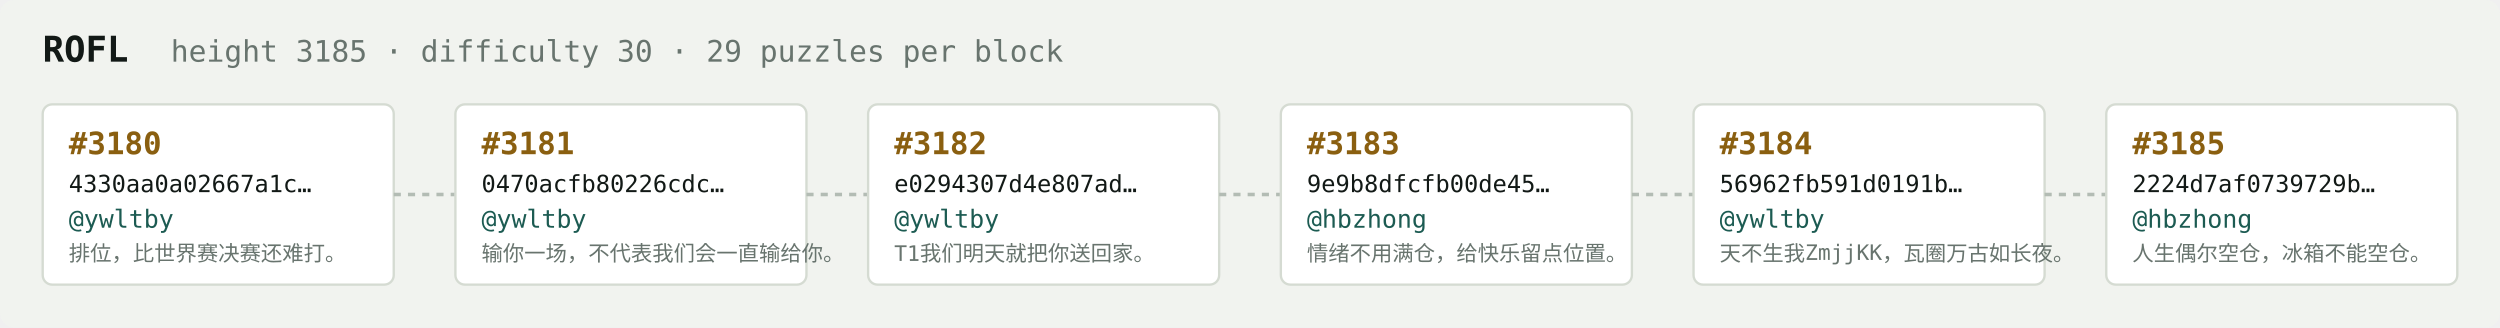
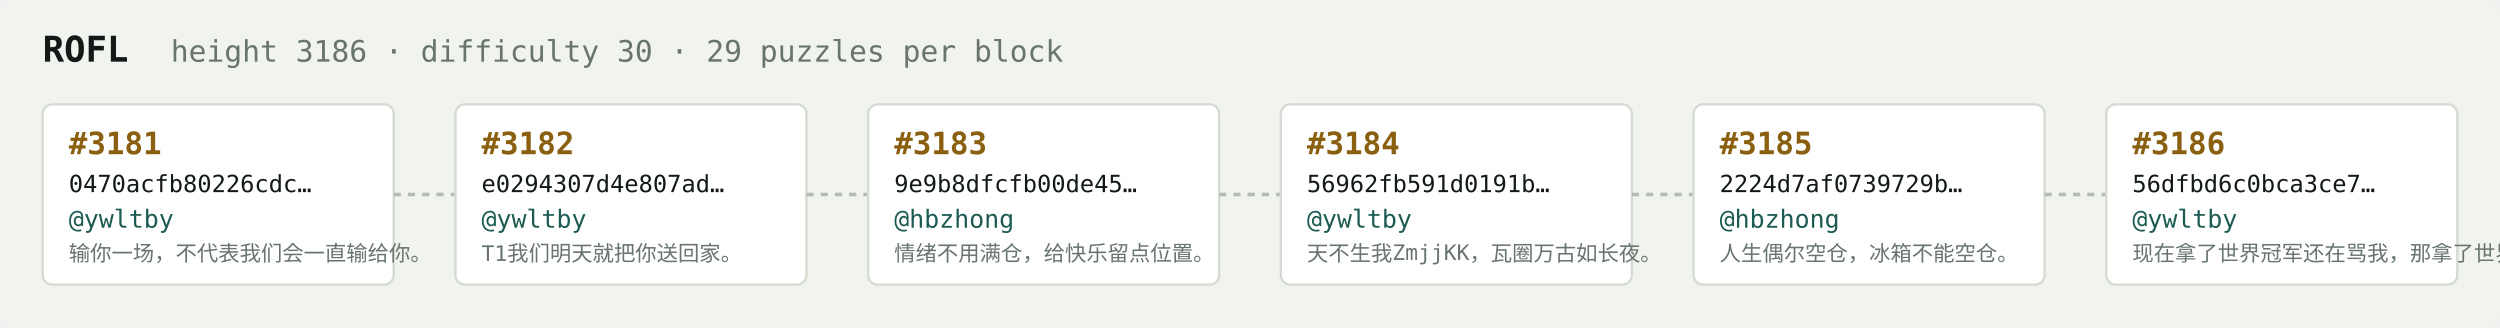
<svg xmlns="http://www.w3.org/2000/svg" width="1054" height="138" viewBox="0 0 1054 138" font-family="ui-monospace,SFMono-Regular,Menlo,monospace">
  <rect fill="#f1f3ef" width="1054" height="138" rx="6" />
  <text x="18" y="26" fill="#121916" font-size="15" font-weight="700">ROFL</text>
-   <text x="72" y="26" fill="#68746e" font-size="12.5">height 3185 · difficulty 30 · 29 puzzles per block</text>
+   <text x="72" y="26" fill="#68746e" font-size="12.5">height 3186 · difficulty 30 · 29 puzzles per block</text>
  <rect x="18" y="44" width="148" height="76" rx="4" fill="#ffffff" stroke="#d5dbd2" stroke-width="1" />
-   <text x="29" y="65" fill="#8a5f10" font-size="13" font-weight="700">#3180</text>
-   <text x="29" y="81" fill="#121916" font-size="10">4330aa0a02667a1c…</text>
+   <text x="29" y="65" fill="#8a5f10" font-size="13" font-weight="700">#3181</text>
+   <text x="29" y="81" fill="#121916" font-size="10">0470acfb80226cdc…</text>
  <text x="29" y="96" fill="#1c5b52" font-size="10.5">@ywltby</text>
-   <text x="29" y="110" fill="#68746e" font-size="9">排位，比世界赛决赛还难打。</text>
+   <text x="29" y="110" fill="#68746e" font-size="9">输你一场，不代表我们会一直输给你。</text>
  <line x1="166" y1="82.0" x2="192" y2="82.0" stroke="#b3bcb4" stroke-width="1.5" stroke-dasharray="3 3" />
  <rect x="192" y="44" width="148" height="76" rx="4" fill="#ffffff" stroke="#d5dbd2" stroke-width="1" />
-   <text x="203" y="65" fill="#8a5f10" font-size="13" font-weight="700">#3181</text>
-   <text x="203" y="81" fill="#121916" font-size="10">0470acfb80226cdc…</text>
+   <text x="203" y="65" fill="#8a5f10" font-size="13" font-weight="700">#3182</text>
+   <text x="203" y="81" fill="#121916" font-size="10">e0294307d4e807ad…</text>
  <text x="203" y="96" fill="#1c5b52" font-size="10.5">@ywltby</text>
-   <text x="203" y="110" fill="#68746e" font-size="9">输你一场，不代表我们会一直输给你。</text>
+   <text x="203" y="110" fill="#68746e" font-size="9">T1我们明天就把你送回家。</text>
  <line x1="340" y1="82.0" x2="366" y2="82.0" stroke="#b3bcb4" stroke-width="1.5" stroke-dasharray="3 3" />
  <rect x="366" y="44" width="148" height="76" rx="4" fill="#ffffff" stroke="#d5dbd2" stroke-width="1" />
-   <text x="377" y="65" fill="#8a5f10" font-size="13" font-weight="700">#3182</text>
-   <text x="377" y="81" fill="#121916" font-size="10">e0294307d4e807ad…</text>
-   <text x="377" y="96" fill="#1c5b52" font-size="10.5">@ywltby</text>
-   <text x="377" y="110" fill="#68746e" font-size="9">T1我们明天就把你送回家。</text>
+   <text x="377" y="65" fill="#8a5f10" font-size="13" font-weight="700">#3183</text>
+   <text x="377" y="81" fill="#121916" font-size="10">9e9b8dfcfb00de45…</text>
+   <text x="377" y="96" fill="#1c5b52" font-size="10.5">@hbzhong</text>
+   <text x="377" y="110" fill="#68746e" font-size="9">情绪不用满仓，给快乐留点位置。</text>
  <line x1="514" y1="82.0" x2="540" y2="82.0" stroke="#b3bcb4" stroke-width="1.5" stroke-dasharray="3 3" />
  <rect x="540" y="44" width="148" height="76" rx="4" fill="#ffffff" stroke="#d5dbd2" stroke-width="1" />
-   <text x="551" y="65" fill="#8a5f10" font-size="13" font-weight="700">#3183</text>
-   <text x="551" y="81" fill="#121916" font-size="10">9e9b8dfcfb00de45…</text>
-   <text x="551" y="96" fill="#1c5b52" font-size="10.5">@hbzhong</text>
-   <text x="551" y="110" fill="#68746e" font-size="9">情绪不用满仓，给快乐留点位置。</text>
+   <text x="551" y="65" fill="#8a5f10" font-size="13" font-weight="700">#3184</text>
+   <text x="551" y="81" fill="#121916" font-size="10">56962fb591d0191b…</text>
+   <text x="551" y="96" fill="#1c5b52" font-size="10.5">@ywltby</text>
+   <text x="551" y="110" fill="#68746e" font-size="9">天不生我ZmjjKK，瓦圈万古如长夜。</text>
  <line x1="688" y1="82.0" x2="714" y2="82.0" stroke="#b3bcb4" stroke-width="1.5" stroke-dasharray="3 3" />
  <rect x="714" y="44" width="148" height="76" rx="4" fill="#ffffff" stroke="#d5dbd2" stroke-width="1" />
-   <text x="725" y="65" fill="#8a5f10" font-size="13" font-weight="700">#3184</text>
-   <text x="725" y="81" fill="#121916" font-size="10">56962fb591d0191b…</text>
-   <text x="725" y="96" fill="#1c5b52" font-size="10.5">@ywltby</text>
-   <text x="725" y="110" fill="#68746e" font-size="9">天不生我ZmjjKK，瓦圈万古如长夜。</text>
+   <text x="725" y="65" fill="#8a5f10" font-size="13" font-weight="700">#3185</text>
+   <text x="725" y="81" fill="#121916" font-size="10">2224d7af0739729b…</text>
+   <text x="725" y="96" fill="#1c5b52" font-size="10.5">@hbzhong</text>
+   <text x="725" y="110" fill="#68746e" font-size="9">人生偶尔空仓，冰箱不能空仓。</text>
  <line x1="862" y1="82.0" x2="888" y2="82.0" stroke="#b3bcb4" stroke-width="1.5" stroke-dasharray="3 3" />
  <rect x="888" y="44" width="148" height="76" rx="4" fill="#ffffff" stroke="#d5dbd2" stroke-width="1" />
-   <text x="899" y="65" fill="#8a5f10" font-size="13" font-weight="700">#3185</text>
-   <text x="899" y="81" fill="#121916" font-size="10">2224d7af0739729b…</text>
-   <text x="899" y="96" fill="#1c5b52" font-size="10.5">@hbzhong</text>
-   <text x="899" y="110" fill="#68746e" font-size="9">人生偶尔空仓，冰箱不能空仓。</text>
+   <text x="899" y="65" fill="#8a5f10" font-size="13" font-weight="700">#3186</text>
+   <text x="899" y="81" fill="#121916" font-size="10">56dfbd6c0bca3ce7…</text>
+   <text x="899" y="96" fill="#1c5b52" font-size="10.5">@ywltby</text>
+   <text x="899" y="110" fill="#68746e" font-size="9">现在拿了世界冠军还在骂我，那拿了世界冠军有…</text>
</svg>
